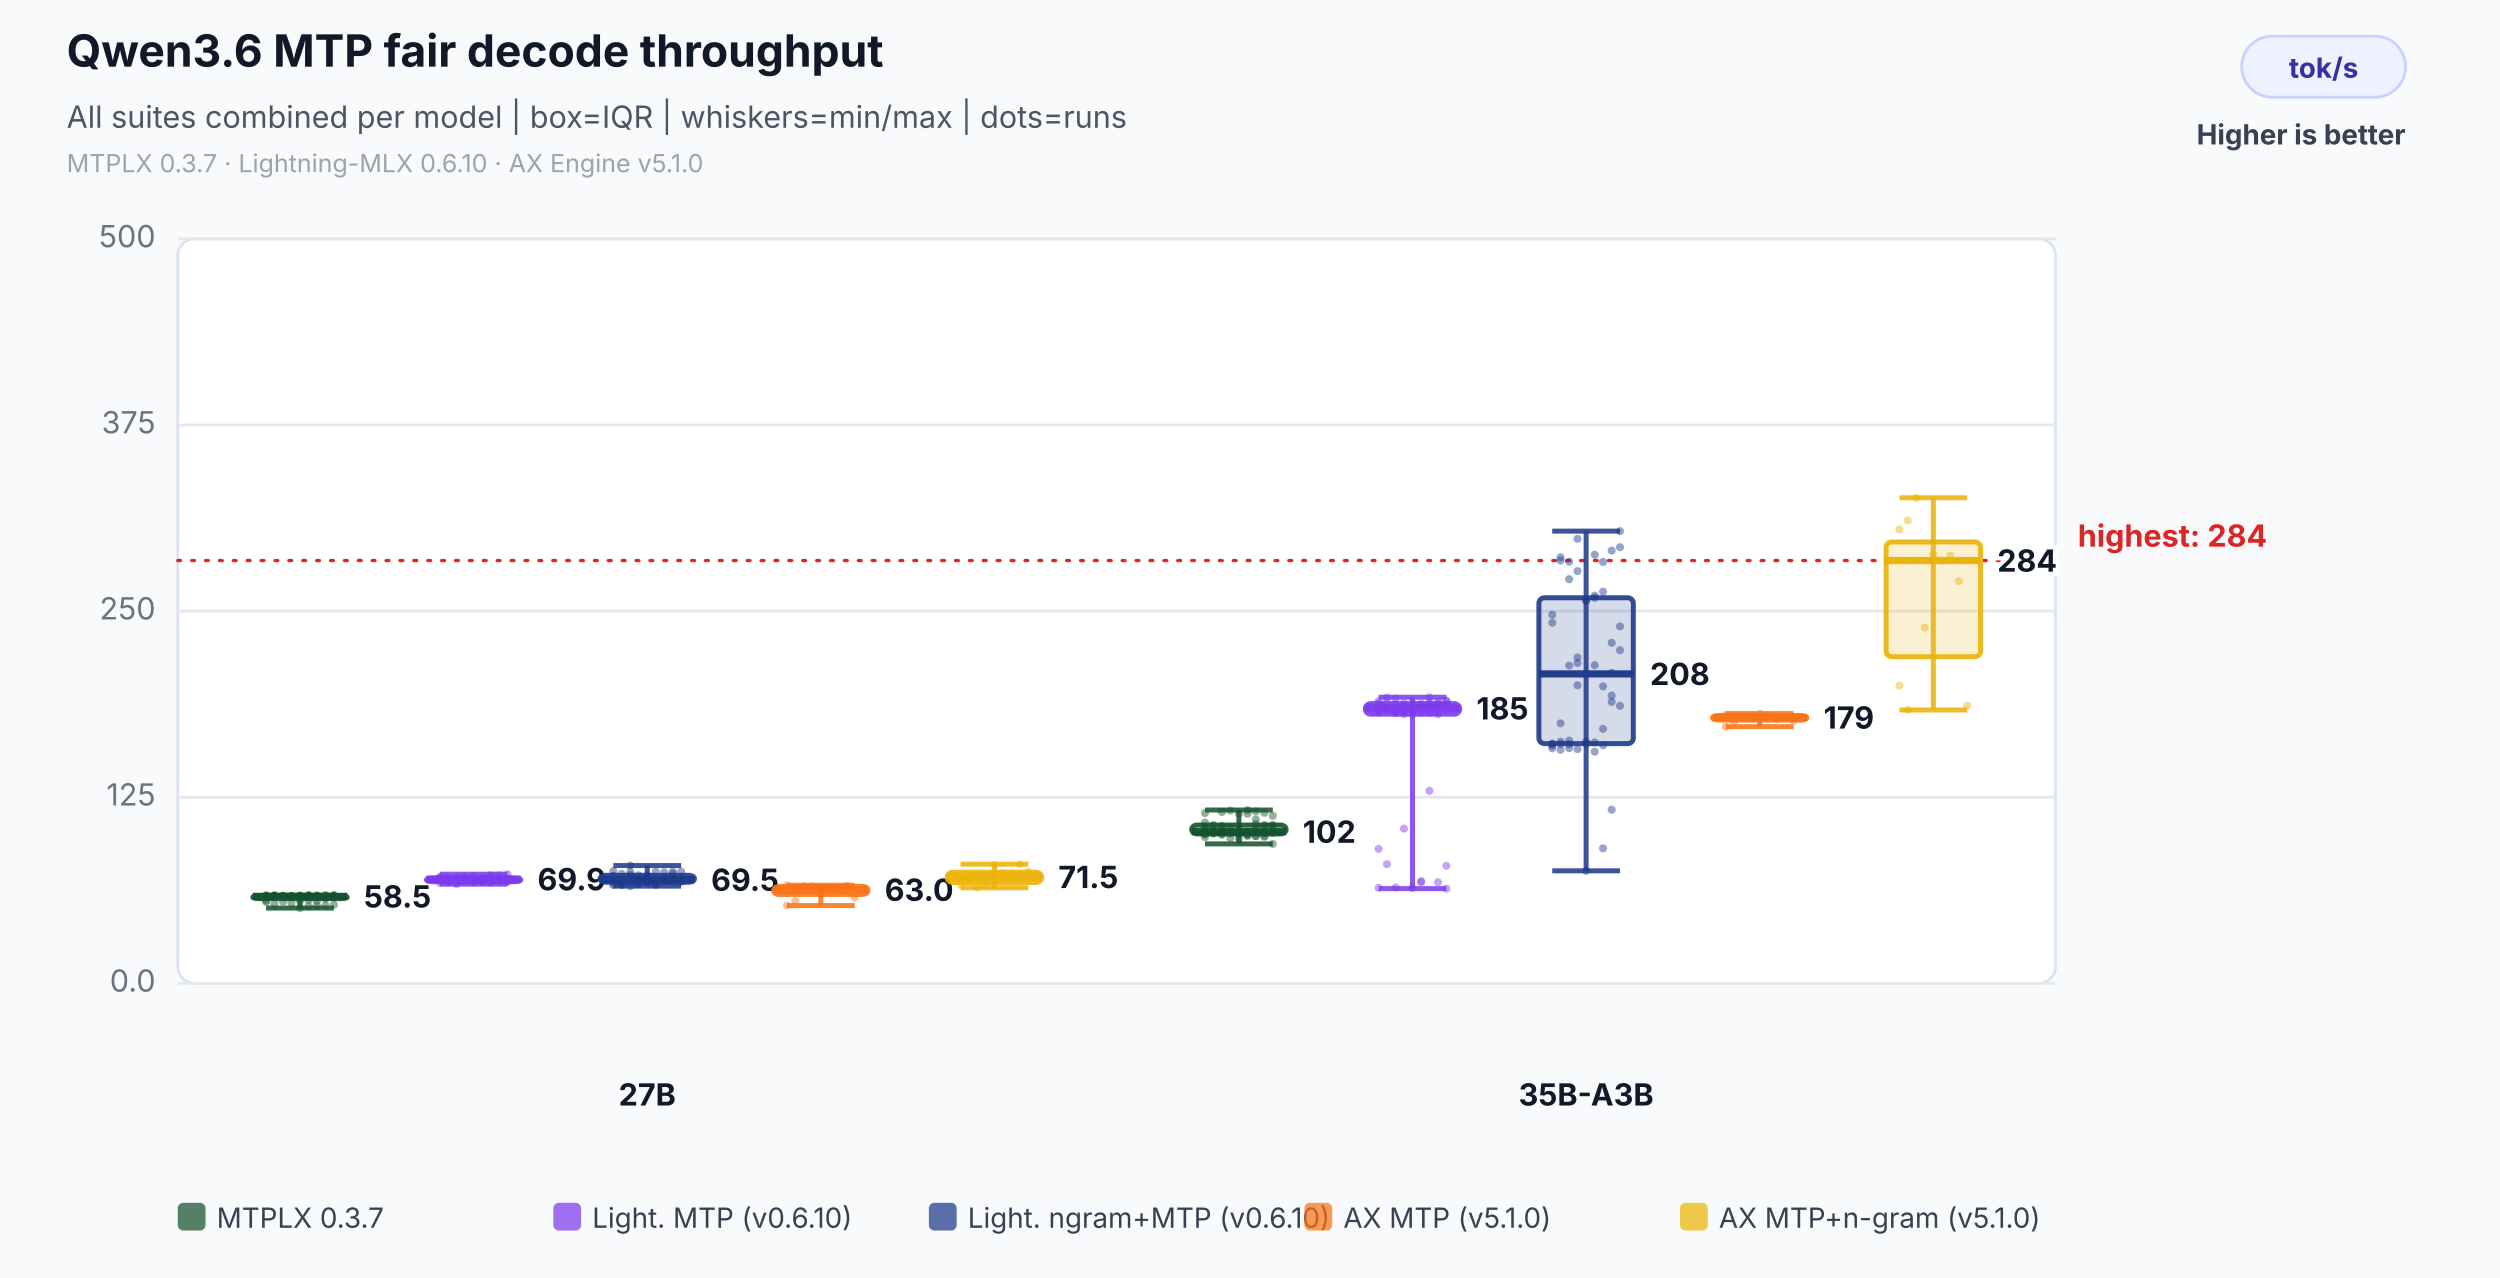
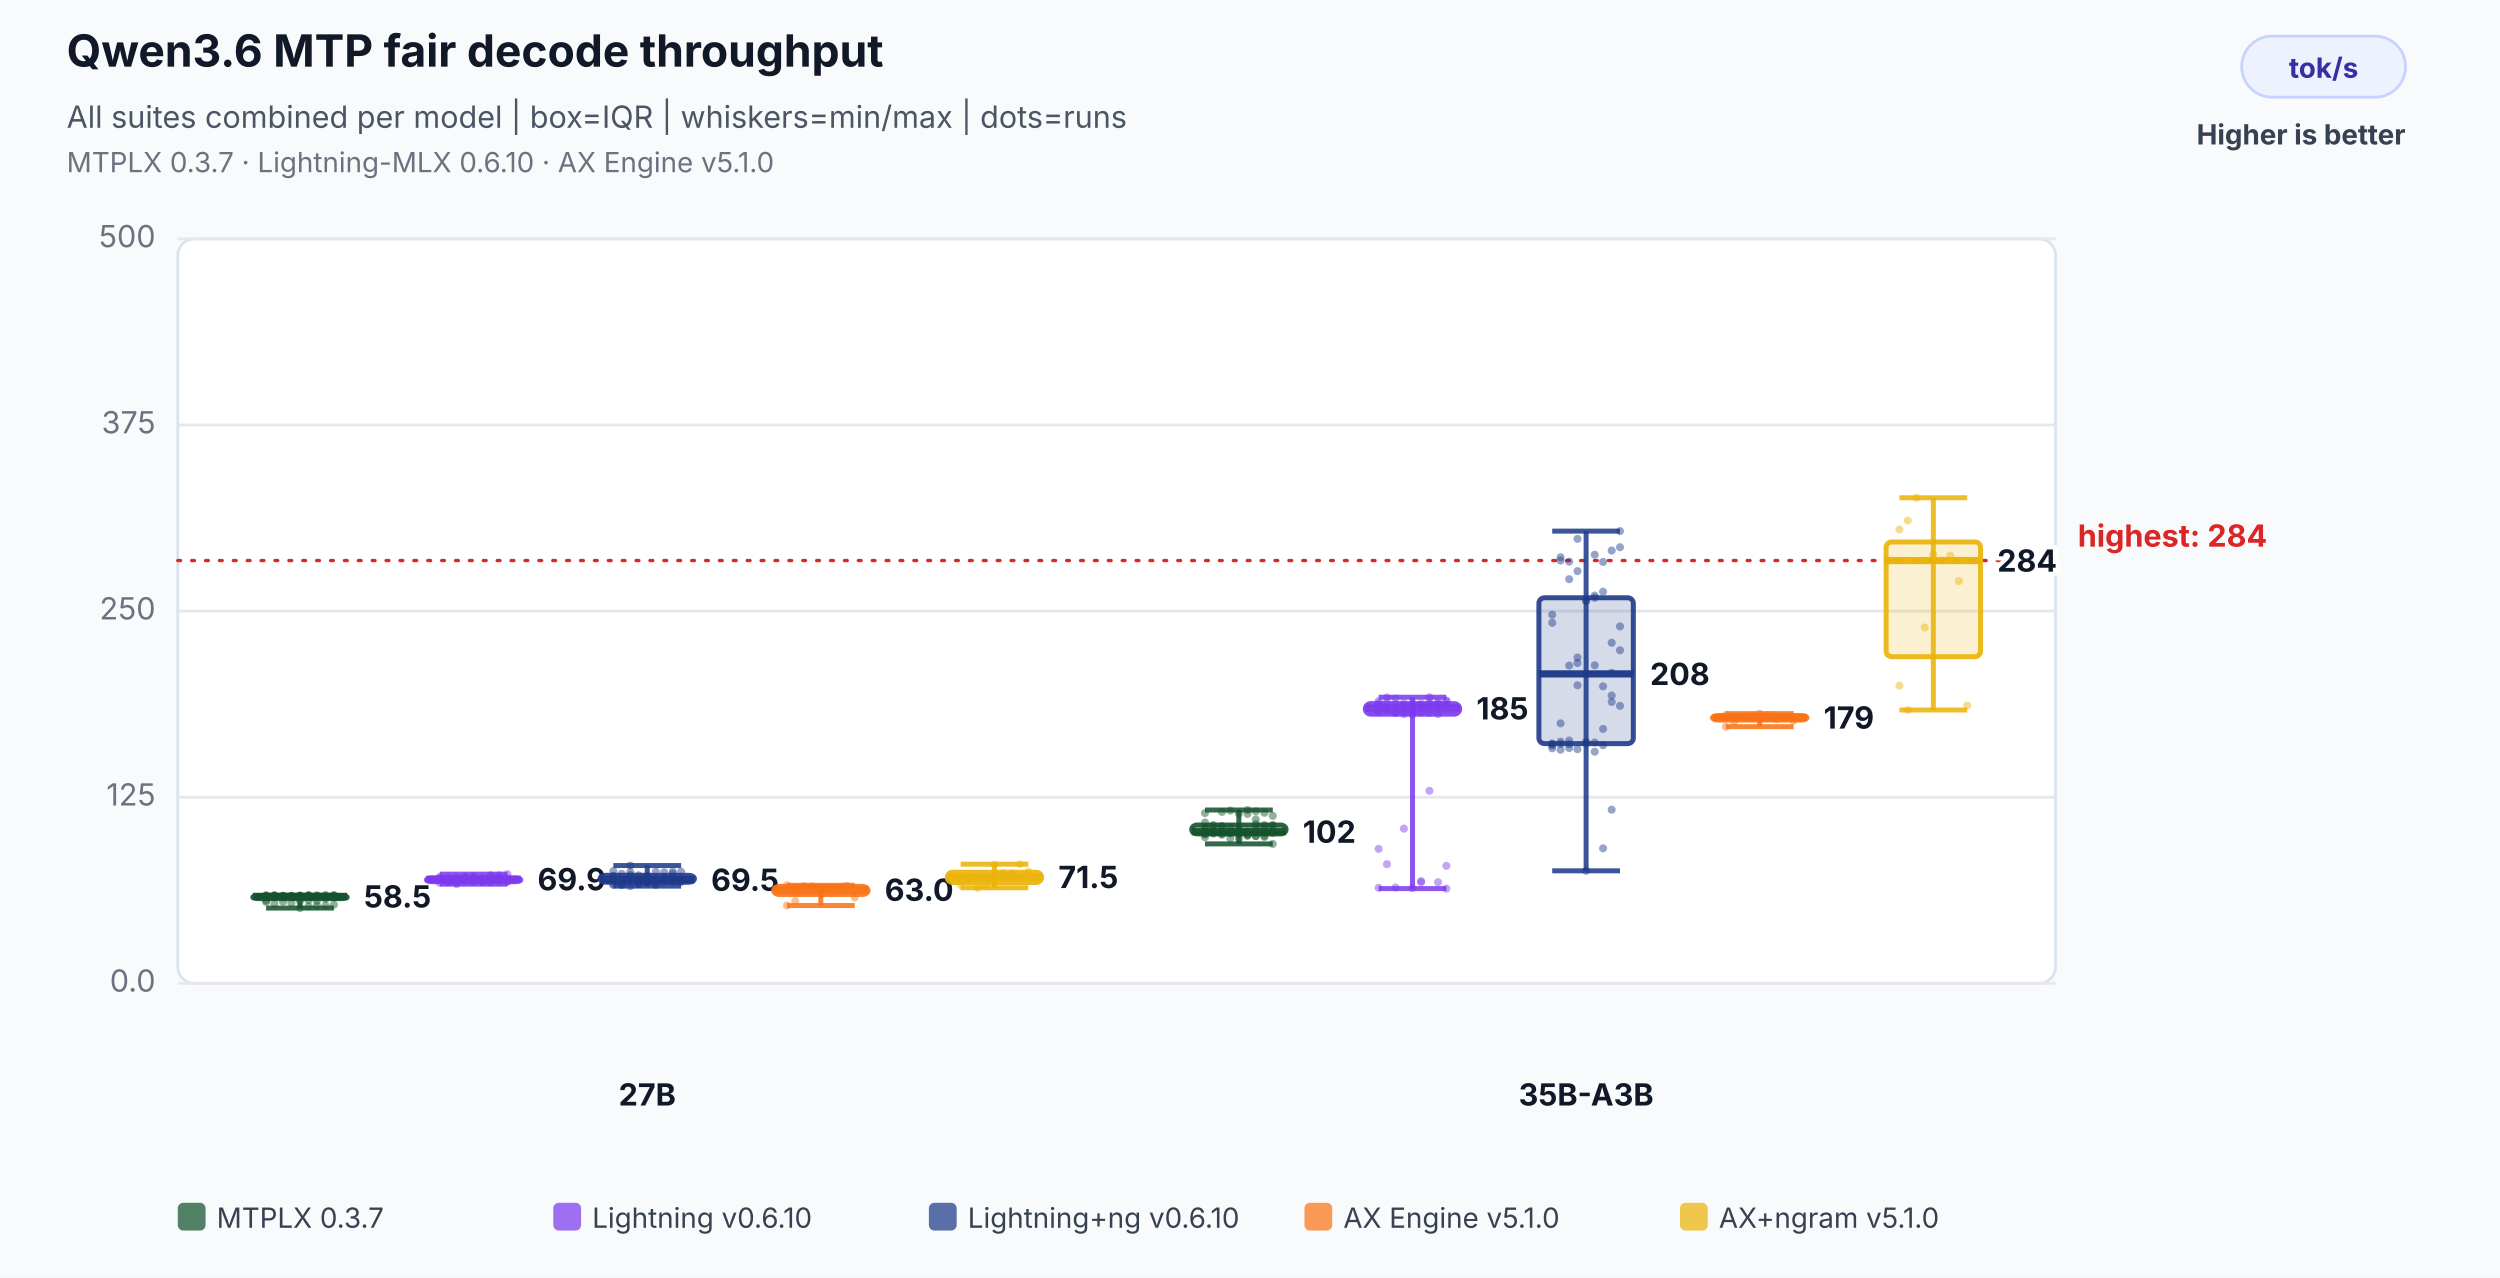
<svg xmlns="http://www.w3.org/2000/svg" width="900" height="460" viewBox="0 0 900 460" role="img" aria-labelledby="title desc">
  <rect width="100%" height="100%" fill="#f8fafc" />
  <text x="24" y="24" font-family="Inter,Segoe UI,Arial,sans-serif" font-size="16" font-weight="700" fill="#111827">Qwen3.6 MTP fair decode throughput</text>
  <text x="24" y="46" font-family="Inter,Segoe UI,Arial,sans-serif" font-size="11" fill="#4b5563">All suites combined per model | box=IQR | whiskers=min/max | dots=runs</text>
-   <text x="24" y="62" font-family="Inter,Segoe UI,Arial,sans-serif" font-size="9" fill="#9ca3af">MTPLX 0.3.7 · Lightning-MLX 0.6.10 · AX Engine v5.1.0</text>
+   <text x="24" y="62" font-family="Inter,Segoe UI,Arial,sans-serif" font-size="10" fill="#6b7280">MTPLX 0.3.7 · Lightning-MLX 0.6.10 · AX Engine v5.1.0</text>
  <rect x="807" y="13" width="59" height="22" rx="11" fill="#eef2ff" stroke="#c7d2fe" />
  <text x="836.5" y="28" text-anchor="middle" font-family="Inter,Segoe UI,Arial,sans-serif" font-size="10" font-weight="700" fill="#3730a3">tok/s</text>
  <text x="866" y="52" text-anchor="end" font-family="Inter,Segoe UI,Arial,sans-serif" font-size="10" font-weight="700" fill="#374151">Higher is better</text>
  <rect x="64" y="86" width="676" height="268" rx="6" fill="#ffffff" stroke="#dbe3ef" />
  <line x1="64" y1="354.0" x2="740" y2="354.0" stroke="#e5e7eb" stroke-width="1" />
  <text x="56" y="357.0" text-anchor="end" font-family="Inter,Segoe UI,Arial,sans-serif" font-size="11" fill="#6b7280">0.0</text>
  <line x1="64" y1="287.0" x2="740" y2="287.0" stroke="#e5e7eb" stroke-width="1" />
  <text x="56" y="290.0" text-anchor="end" font-family="Inter,Segoe UI,Arial,sans-serif" font-size="11" fill="#6b7280">125</text>
  <line x1="64" y1="220.0" x2="740" y2="220.0" stroke="#e5e7eb" stroke-width="1" />
  <text x="56" y="223.0" text-anchor="end" font-family="Inter,Segoe UI,Arial,sans-serif" font-size="11" fill="#6b7280">250</text>
  <line x1="64" y1="153.0" x2="740" y2="153.0" stroke="#e5e7eb" stroke-width="1" />
  <text x="56" y="156.0" text-anchor="end" font-family="Inter,Segoe UI,Arial,sans-serif" font-size="11" fill="#6b7280">375</text>
  <line x1="64" y1="86.0" x2="740" y2="86.0" stroke="#e5e7eb" stroke-width="1" />
  <text x="56" y="89.0" text-anchor="end" font-family="Inter,Segoe UI,Arial,sans-serif" font-size="11" fill="#6b7280">500</text>
  <line x1="64" y1="201.8" x2="740" y2="201.8" stroke="#dc2626" stroke-width="1.2" stroke-dasharray="1 4" stroke-linecap="round" />
  <text x="748" y="196.8" text-anchor="start" font-family="Inter,Segoe UI,Arial,sans-serif" font-size="11" font-weight="700" fill="#dc2626" data-label="highest median">highest: 284</text>
  <text x="233.0" y="398" text-anchor="middle" font-family="Inter,Segoe UI,Arial,sans-serif" font-size="11" font-weight="700" fill="#111827">27B</text>
  <circle cx="95.8" cy="322.7" r="1.45" fill="#14532d" fill-opacity="0.46" />
  <circle cx="98.8" cy="322.4" r="1.45" fill="#14532d" fill-opacity="0.46" />
  <circle cx="101.9" cy="322.6" r="1.45" fill="#14532d" fill-opacity="0.46" />
  <circle cx="104.9" cy="322.6" r="1.45" fill="#14532d" fill-opacity="0.46" />
  <circle cx="108.0" cy="322.5" r="1.45" fill="#14532d" fill-opacity="0.46" />
  <circle cx="111.1" cy="322.6" r="1.45" fill="#14532d" fill-opacity="0.46" />
  <circle cx="114.1" cy="322.6" r="1.45" fill="#14532d" fill-opacity="0.46" />
  <circle cx="117.2" cy="322.4" r="1.45" fill="#14532d" fill-opacity="0.46" />
  <circle cx="120.2" cy="322.4" r="1.45" fill="#14532d" fill-opacity="0.46" />
  <circle cx="95.8" cy="322.5" r="1.45" fill="#14532d" fill-opacity="0.46" />
  <circle cx="98.8" cy="322.4" r="1.45" fill="#14532d" fill-opacity="0.46" />
  <circle cx="101.9" cy="322.5" r="1.45" fill="#14532d" fill-opacity="0.46" />
  <circle cx="104.9" cy="322.6" r="1.45" fill="#14532d" fill-opacity="0.46" />
  <circle cx="108.0" cy="322.4" r="1.45" fill="#14532d" fill-opacity="0.46" />
  <circle cx="111.1" cy="322.3" r="1.45" fill="#14532d" fill-opacity="0.46" />
  <circle cx="114.1" cy="322.3" r="1.45" fill="#14532d" fill-opacity="0.46" />
  <circle cx="117.2" cy="322.3" r="1.45" fill="#14532d" fill-opacity="0.46" />
  <circle cx="120.2" cy="322.4" r="1.45" fill="#14532d" fill-opacity="0.46" />
  <circle cx="95.8" cy="322.3" r="1.45" fill="#14532d" fill-opacity="0.46" />
  <circle cx="98.8" cy="322.4" r="1.45" fill="#14532d" fill-opacity="0.46" />
  <circle cx="101.9" cy="322.7" r="1.45" fill="#14532d" fill-opacity="0.46" />
  <circle cx="104.9" cy="322.7" r="1.45" fill="#14532d" fill-opacity="0.46" />
  <circle cx="108.0" cy="322.5" r="1.45" fill="#14532d" fill-opacity="0.46" />
  <circle cx="111.1" cy="322.5" r="1.45" fill="#14532d" fill-opacity="0.46" />
  <circle cx="114.1" cy="322.7" r="1.45" fill="#14532d" fill-opacity="0.46" />
  <circle cx="117.2" cy="322.9" r="1.45" fill="#14532d" fill-opacity="0.46" />
  <circle cx="120.2" cy="323.0" r="1.45" fill="#14532d" fill-opacity="0.46" />
  <circle cx="95.8" cy="322.8" r="1.45" fill="#14532d" fill-opacity="0.46" />
  <circle cx="98.8" cy="322.8" r="1.45" fill="#14532d" fill-opacity="0.46" />
  <circle cx="101.9" cy="322.9" r="1.45" fill="#14532d" fill-opacity="0.46" />
  <circle cx="104.9" cy="322.8" r="1.45" fill="#14532d" fill-opacity="0.46" />
  <circle cx="108.0" cy="322.7" r="1.45" fill="#14532d" fill-opacity="0.46" />
  <circle cx="111.1" cy="322.3" r="1.45" fill="#14532d" fill-opacity="0.46" />
  <circle cx="114.1" cy="322.7" r="1.45" fill="#14532d" fill-opacity="0.46" />
  <circle cx="117.2" cy="322.8" r="1.45" fill="#14532d" fill-opacity="0.46" />
  <circle cx="120.2" cy="322.3" r="1.45" fill="#14532d" fill-opacity="0.46" />
  <circle cx="95.8" cy="322.5" r="1.45" fill="#14532d" fill-opacity="0.46" />
  <circle cx="98.8" cy="322.5" r="1.45" fill="#14532d" fill-opacity="0.46" />
  <circle cx="101.9" cy="322.5" r="1.45" fill="#14532d" fill-opacity="0.46" />
  <circle cx="104.9" cy="322.5" r="1.45" fill="#14532d" fill-opacity="0.46" />
  <circle cx="108.0" cy="326.9" r="1.45" fill="#14532d" fill-opacity="0.46" />
  <circle cx="111.1" cy="326.3" r="1.45" fill="#14532d" fill-opacity="0.46" />
  <circle cx="114.1" cy="326.0" r="1.45" fill="#14532d" fill-opacity="0.46" />
  <circle cx="117.2" cy="325.9" r="1.45" fill="#14532d" fill-opacity="0.46" />
  <circle cx="120.2" cy="325.7" r="1.45" fill="#14532d" fill-opacity="0.46" />
  <circle cx="95.8" cy="324.7" r="1.45" fill="#14532d" fill-opacity="0.46" />
  <circle cx="98.8" cy="325.4" r="1.45" fill="#14532d" fill-opacity="0.46" />
  <circle cx="101.9" cy="324.6" r="1.45" fill="#14532d" fill-opacity="0.46" />
  <circle cx="104.9" cy="325.1" r="1.45" fill="#14532d" fill-opacity="0.46" />
  <circle cx="108.0" cy="324.4" r="1.45" fill="#14532d" fill-opacity="0.46" />
  <circle cx="111.1" cy="324.1" r="1.45" fill="#14532d" fill-opacity="0.46" />
  <circle cx="114.1" cy="324.3" r="1.45" fill="#14532d" fill-opacity="0.46" />
  <circle cx="117.2" cy="323.5" r="1.45" fill="#14532d" fill-opacity="0.46" />
  <circle cx="120.2" cy="323.0" r="1.45" fill="#14532d" fill-opacity="0.46" />
  <circle cx="95.8" cy="324.2" r="1.45" fill="#14532d" fill-opacity="0.46" />
  <line x1="108.0" y1="322.3" x2="108.0" y2="326.9" stroke="#14532d" stroke-opacity="0.86" stroke-width="1.8" />
  <line x1="95.8" y1="322.3" x2="120.2" y2="322.3" stroke="#14532d" stroke-opacity="0.86" stroke-width="1.8" />
  <line x1="95.8" y1="326.9" x2="120.2" y2="326.9" stroke="#14532d" stroke-opacity="0.86" stroke-width="1.8" />
  <rect x="91.0" y="322.5" width="34.0" height="1.0" rx="2" fill="#14532d" fill-opacity="0.18" stroke="#14532d" stroke-opacity="0.9" stroke-width="1.8" />
  <line x1="91.0" y1="322.7" x2="125.0" y2="322.7" stroke="#14532d" stroke-opacity="0.96" stroke-width="2.6" />
  <text x="131.0" y="326.7" text-anchor="start" font-family="Inter,Segoe UI,Arial,sans-serif" font-size="11" font-weight="700" fill="#111827" stroke="#ffffff" stroke-width="3" paint-order="stroke">58.5</text>
  <circle cx="158.3" cy="316.8" r="1.45" fill="#7c3aed" fill-opacity="0.46" />
  <circle cx="161.3" cy="317.4" r="1.45" fill="#7c3aed" fill-opacity="0.46" />
  <circle cx="164.4" cy="316.1" r="1.45" fill="#7c3aed" fill-opacity="0.46" />
  <circle cx="167.4" cy="316.4" r="1.45" fill="#7c3aed" fill-opacity="0.46" />
  <circle cx="170.5" cy="316.2" r="1.45" fill="#7c3aed" fill-opacity="0.46" />
  <circle cx="173.6" cy="316.1" r="1.45" fill="#7c3aed" fill-opacity="0.46" />
  <circle cx="176.6" cy="315.1" r="1.45" fill="#7c3aed" fill-opacity="0.46" />
  <circle cx="179.7" cy="316.2" r="1.45" fill="#7c3aed" fill-opacity="0.46" />
  <circle cx="182.7" cy="317.1" r="1.45" fill="#7c3aed" fill-opacity="0.46" />
  <circle cx="158.3" cy="316.1" r="1.45" fill="#7c3aed" fill-opacity="0.46" />
  <circle cx="161.3" cy="316.0" r="1.45" fill="#7c3aed" fill-opacity="0.46" />
  <circle cx="164.4" cy="317.6" r="1.45" fill="#7c3aed" fill-opacity="0.46" />
  <circle cx="167.4" cy="316.0" r="1.45" fill="#7c3aed" fill-opacity="0.46" />
  <circle cx="170.5" cy="317.1" r="1.45" fill="#7c3aed" fill-opacity="0.46" />
  <circle cx="173.6" cy="316.3" r="1.45" fill="#7c3aed" fill-opacity="0.46" />
  <circle cx="176.6" cy="316.2" r="1.45" fill="#7c3aed" fill-opacity="0.46" />
  <circle cx="179.7" cy="316.2" r="1.45" fill="#7c3aed" fill-opacity="0.46" />
  <circle cx="182.7" cy="314.7" r="1.45" fill="#7c3aed" fill-opacity="0.46" />
  <circle cx="158.3" cy="316.4" r="1.45" fill="#7c3aed" fill-opacity="0.46" />
  <circle cx="161.3" cy="317.4" r="1.45" fill="#7c3aed" fill-opacity="0.46" />
  <circle cx="164.4" cy="315.8" r="1.45" fill="#7c3aed" fill-opacity="0.46" />
  <circle cx="167.4" cy="315.7" r="1.45" fill="#7c3aed" fill-opacity="0.46" />
  <circle cx="170.5" cy="315.4" r="1.45" fill="#7c3aed" fill-opacity="0.46" />
  <circle cx="173.6" cy="317.4" r="1.45" fill="#7c3aed" fill-opacity="0.46" />
  <circle cx="176.6" cy="317.6" r="1.45" fill="#7c3aed" fill-opacity="0.46" />
  <circle cx="179.7" cy="316.1" r="1.45" fill="#7c3aed" fill-opacity="0.46" />
  <circle cx="182.7" cy="316.2" r="1.45" fill="#7c3aed" fill-opacity="0.46" />
  <circle cx="158.3" cy="315.7" r="1.45" fill="#7c3aed" fill-opacity="0.46" />
  <circle cx="161.3" cy="317.3" r="1.45" fill="#7c3aed" fill-opacity="0.46" />
  <circle cx="164.4" cy="318.3" r="1.45" fill="#7c3aed" fill-opacity="0.46" />
  <circle cx="167.4" cy="315.9" r="1.45" fill="#7c3aed" fill-opacity="0.46" />
  <circle cx="170.5" cy="317.4" r="1.45" fill="#7c3aed" fill-opacity="0.46" />
  <circle cx="173.6" cy="317.4" r="1.45" fill="#7c3aed" fill-opacity="0.46" />
  <circle cx="176.6" cy="315.5" r="1.45" fill="#7c3aed" fill-opacity="0.46" />
  <circle cx="179.7" cy="315.1" r="1.45" fill="#7c3aed" fill-opacity="0.46" />
  <circle cx="182.7" cy="317.3" r="1.45" fill="#7c3aed" fill-opacity="0.46" />
  <circle cx="158.3" cy="316.6" r="1.45" fill="#7c3aed" fill-opacity="0.46" />
  <circle cx="161.3" cy="317.4" r="1.45" fill="#7c3aed" fill-opacity="0.46" />
  <circle cx="164.4" cy="317.5" r="1.45" fill="#7c3aed" fill-opacity="0.46" />
  <circle cx="167.4" cy="317.4" r="1.45" fill="#7c3aed" fill-opacity="0.46" />
  <circle cx="170.5" cy="317.5" r="1.45" fill="#7c3aed" fill-opacity="0.46" />
  <circle cx="173.6" cy="317.4" r="1.45" fill="#7c3aed" fill-opacity="0.46" />
  <circle cx="176.6" cy="317.6" r="1.45" fill="#7c3aed" fill-opacity="0.46" />
  <circle cx="179.7" cy="317.6" r="1.45" fill="#7c3aed" fill-opacity="0.46" />
  <circle cx="182.7" cy="317.4" r="1.45" fill="#7c3aed" fill-opacity="0.46" />
  <circle cx="158.3" cy="317.8" r="1.45" fill="#7c3aed" fill-opacity="0.46" />
  <line x1="170.5" y1="314.7" x2="170.5" y2="318.3" stroke="#7c3aed" stroke-opacity="0.86" stroke-width="1.8" />
  <line x1="158.3" y1="314.7" x2="182.7" y2="314.7" stroke="#7c3aed" stroke-opacity="0.86" stroke-width="1.8" />
  <line x1="158.3" y1="318.3" x2="182.7" y2="318.3" stroke="#7c3aed" stroke-opacity="0.86" stroke-width="1.8" />
  <rect x="153.5" y="316.1" width="34.0" height="1.3" rx="2" fill="#7c3aed" fill-opacity="0.18" stroke="#7c3aed" stroke-opacity="0.9" stroke-width="1.8" />
  <line x1="153.5" y1="316.5" x2="187.5" y2="316.5" stroke="#7c3aed" stroke-opacity="0.96" stroke-width="2.6" />
  <text x="193.5" y="320.5" text-anchor="start" font-family="Inter,Segoe UI,Arial,sans-serif" font-size="11" font-weight="700" fill="#111827" stroke="#ffffff" stroke-width="3" paint-order="stroke">69.9</text>
  <circle cx="220.8" cy="318.6" r="1.45" fill="#1e3a8a" fill-opacity="0.46" />
  <circle cx="223.8" cy="318.4" r="1.45" fill="#1e3a8a" fill-opacity="0.46" />
  <circle cx="226.9" cy="313.9" r="1.45" fill="#1e3a8a" fill-opacity="0.46" />
  <circle cx="229.9" cy="316.9" r="1.45" fill="#1e3a8a" fill-opacity="0.46" />
  <circle cx="233.0" cy="317.7" r="1.45" fill="#1e3a8a" fill-opacity="0.46" />
  <circle cx="236.1" cy="318.6" r="1.45" fill="#1e3a8a" fill-opacity="0.46" />
  <circle cx="239.1" cy="317.3" r="1.45" fill="#1e3a8a" fill-opacity="0.46" />
  <circle cx="242.2" cy="317.6" r="1.45" fill="#1e3a8a" fill-opacity="0.46" />
  <circle cx="245.2" cy="313.8" r="1.45" fill="#1e3a8a" fill-opacity="0.46" />
  <circle cx="220.8" cy="318.2" r="1.45" fill="#1e3a8a" fill-opacity="0.46" />
  <circle cx="223.8" cy="318.6" r="1.45" fill="#1e3a8a" fill-opacity="0.46" />
  <circle cx="226.9" cy="311.6" r="1.45" fill="#1e3a8a" fill-opacity="0.46" />
  <circle cx="229.9" cy="317.0" r="1.45" fill="#1e3a8a" fill-opacity="0.46" />
  <circle cx="233.0" cy="315.8" r="1.45" fill="#1e3a8a" fill-opacity="0.46" />
  <circle cx="236.1" cy="313.8" r="1.45" fill="#1e3a8a" fill-opacity="0.46" />
  <circle cx="239.1" cy="316.0" r="1.45" fill="#1e3a8a" fill-opacity="0.46" />
  <circle cx="242.2" cy="313.8" r="1.45" fill="#1e3a8a" fill-opacity="0.46" />
  <circle cx="245.2" cy="316.7" r="1.45" fill="#1e3a8a" fill-opacity="0.46" />
  <circle cx="220.8" cy="313.6" r="1.45" fill="#1e3a8a" fill-opacity="0.46" />
  <circle cx="223.8" cy="317.7" r="1.45" fill="#1e3a8a" fill-opacity="0.46" />
  <circle cx="226.9" cy="315.7" r="1.45" fill="#1e3a8a" fill-opacity="0.46" />
  <circle cx="229.9" cy="315.1" r="1.45" fill="#1e3a8a" fill-opacity="0.46" />
  <circle cx="233.0" cy="317.5" r="1.45" fill="#1e3a8a" fill-opacity="0.46" />
  <circle cx="236.1" cy="318.2" r="1.45" fill="#1e3a8a" fill-opacity="0.46" />
  <circle cx="239.1" cy="314.0" r="1.45" fill="#1e3a8a" fill-opacity="0.46" />
  <circle cx="242.2" cy="314.5" r="1.45" fill="#1e3a8a" fill-opacity="0.46" />
  <circle cx="245.2" cy="317.0" r="1.45" fill="#1e3a8a" fill-opacity="0.46" />
  <circle cx="220.8" cy="315.3" r="1.45" fill="#1e3a8a" fill-opacity="0.46" />
  <circle cx="223.8" cy="317.1" r="1.45" fill="#1e3a8a" fill-opacity="0.46" />
  <circle cx="226.9" cy="315.0" r="1.45" fill="#1e3a8a" fill-opacity="0.46" />
  <circle cx="229.9" cy="318.2" r="1.45" fill="#1e3a8a" fill-opacity="0.46" />
  <circle cx="233.0" cy="315.2" r="1.45" fill="#1e3a8a" fill-opacity="0.46" />
  <circle cx="236.1" cy="316.7" r="1.45" fill="#1e3a8a" fill-opacity="0.46" />
  <circle cx="239.1" cy="316.6" r="1.45" fill="#1e3a8a" fill-opacity="0.46" />
  <circle cx="242.2" cy="315.8" r="1.45" fill="#1e3a8a" fill-opacity="0.46" />
  <circle cx="245.2" cy="317.5" r="1.45" fill="#1e3a8a" fill-opacity="0.46" />
  <circle cx="220.8" cy="316.7" r="1.45" fill="#1e3a8a" fill-opacity="0.46" />
  <circle cx="223.8" cy="314.6" r="1.45" fill="#1e3a8a" fill-opacity="0.46" />
  <circle cx="226.9" cy="319.0" r="1.45" fill="#1e3a8a" fill-opacity="0.46" />
  <circle cx="229.9" cy="318.2" r="1.45" fill="#1e3a8a" fill-opacity="0.46" />
  <circle cx="233.0" cy="316.0" r="1.45" fill="#1e3a8a" fill-opacity="0.46" />
  <line x1="233.0" y1="311.6" x2="233.0" y2="319.0" stroke="#1e3a8a" stroke-opacity="0.86" stroke-width="1.8" />
  <line x1="220.8" y1="311.6" x2="245.2" y2="311.6" stroke="#1e3a8a" stroke-opacity="0.86" stroke-width="1.8" />
  <line x1="220.8" y1="319.0" x2="245.2" y2="319.0" stroke="#1e3a8a" stroke-opacity="0.86" stroke-width="1.8" />
  <rect x="216.0" y="315.1" width="34.0" height="2.5" rx="2" fill="#1e3a8a" fill-opacity="0.18" stroke="#1e3a8a" stroke-opacity="0.9" stroke-width="1.8" />
  <line x1="216.0" y1="316.7" x2="250.0" y2="316.7" stroke="#1e3a8a" stroke-opacity="0.96" stroke-width="2.6" />
  <text x="256.0" y="320.7" text-anchor="start" font-family="Inter,Segoe UI,Arial,sans-serif" font-size="11" font-weight="700" fill="#111827" stroke="#ffffff" stroke-width="3" paint-order="stroke">69.5</text>
  <circle cx="283.3" cy="318.7" r="1.45" fill="#f97316" fill-opacity="0.46" />
  <circle cx="286.3" cy="320.5" r="1.45" fill="#f97316" fill-opacity="0.46" />
  <circle cx="289.4" cy="319.0" r="1.45" fill="#f97316" fill-opacity="0.46" />
  <circle cx="292.4" cy="319.1" r="1.45" fill="#f97316" fill-opacity="0.46" />
  <circle cx="295.5" cy="320.7" r="1.45" fill="#f97316" fill-opacity="0.46" />
  <circle cx="298.6" cy="319.9" r="1.45" fill="#f97316" fill-opacity="0.46" />
  <circle cx="301.6" cy="320.3" r="1.45" fill="#f97316" fill-opacity="0.46" />
  <circle cx="304.7" cy="318.9" r="1.45" fill="#f97316" fill-opacity="0.46" />
  <circle cx="307.7" cy="323.1" r="1.45" fill="#f97316" fill-opacity="0.46" />
  <circle cx="283.3" cy="326.0" r="1.45" fill="#f97316" fill-opacity="0.46" />
  <circle cx="286.3" cy="324.4" r="1.45" fill="#f97316" fill-opacity="0.46" />
  <line x1="295.5" y1="318.7" x2="295.5" y2="326.0" stroke="#f97316" stroke-opacity="0.86" stroke-width="1.8" />
  <line x1="283.3" y1="318.7" x2="307.7" y2="318.7" stroke="#f97316" stroke-opacity="0.86" stroke-width="1.8" />
  <line x1="283.3" y1="326.0" x2="307.7" y2="326.0" stroke="#f97316" stroke-opacity="0.86" stroke-width="1.8" />
  <rect x="278.5" y="319.1" width="34.0" height="2.9" rx="2" fill="#f97316" fill-opacity="0.18" stroke="#f97316" stroke-opacity="0.9" stroke-width="1.8" />
  <line x1="278.5" y1="320.3" x2="312.5" y2="320.3" stroke="#f97316" stroke-opacity="0.96" stroke-width="2.6" />
  <text x="318.5" y="324.3" text-anchor="start" font-family="Inter,Segoe UI,Arial,sans-serif" font-size="11" font-weight="700" fill="#111827" stroke="#ffffff" stroke-width="3" paint-order="stroke">63.0</text>
  <circle cx="345.8" cy="316.5" r="1.45" fill="#eab308" fill-opacity="0.46" />
  <circle cx="348.8" cy="315.7" r="1.45" fill="#eab308" fill-opacity="0.46" />
  <circle cx="351.9" cy="319.6" r="1.45" fill="#eab308" fill-opacity="0.46" />
  <circle cx="354.9" cy="318.9" r="1.45" fill="#eab308" fill-opacity="0.46" />
  <circle cx="358.0" cy="311.3" r="1.45" fill="#eab308" fill-opacity="0.46" />
  <circle cx="361.1" cy="314.3" r="1.45" fill="#eab308" fill-opacity="0.46" />
  <circle cx="364.1" cy="314.4" r="1.45" fill="#eab308" fill-opacity="0.46" />
  <circle cx="367.2" cy="311.1" r="1.45" fill="#eab308" fill-opacity="0.46" />
  <circle cx="370.2" cy="313.8" r="1.45" fill="#eab308" fill-opacity="0.46" />
  <circle cx="345.8" cy="318.6" r="1.45" fill="#eab308" fill-opacity="0.46" />
  <circle cx="348.8" cy="316.8" r="1.45" fill="#eab308" fill-opacity="0.46" />
  <line x1="358.0" y1="311.1" x2="358.0" y2="319.6" stroke="#eab308" stroke-opacity="0.86" stroke-width="1.8" />
  <line x1="345.8" y1="311.1" x2="370.2" y2="311.1" stroke="#eab308" stroke-opacity="0.86" stroke-width="1.8" />
  <line x1="345.8" y1="319.6" x2="370.2" y2="319.6" stroke="#eab308" stroke-opacity="0.86" stroke-width="1.8" />
  <rect x="341.0" y="314.0" width="34.0" height="3.7" rx="2" fill="#eab308" fill-opacity="0.18" stroke="#eab308" stroke-opacity="0.9" stroke-width="1.8" />
  <line x1="341.0" y1="315.7" x2="375.0" y2="315.7" stroke="#eab308" stroke-opacity="0.96" stroke-width="2.6" />
  <text x="381.0" y="319.7" text-anchor="start" font-family="Inter,Segoe UI,Arial,sans-serif" font-size="11" font-weight="700" fill="#111827" stroke="#ffffff" stroke-width="3" paint-order="stroke">71.5</text>
  <text x="571.0" y="398" text-anchor="middle" font-family="Inter,Segoe UI,Arial,sans-serif" font-size="11" font-weight="700" fill="#111827">35B-A3B</text>
  <circle cx="433.8" cy="298.5" r="1.45" fill="#14532d" fill-opacity="0.46" />
  <circle cx="436.8" cy="298.9" r="1.45" fill="#14532d" fill-opacity="0.46" />
  <circle cx="439.9" cy="297.4" r="1.45" fill="#14532d" fill-opacity="0.46" />
  <circle cx="442.9" cy="297.9" r="1.45" fill="#14532d" fill-opacity="0.46" />
  <circle cx="446.0" cy="299.0" r="1.45" fill="#14532d" fill-opacity="0.46" />
  <circle cx="449.1" cy="293.0" r="1.45" fill="#14532d" fill-opacity="0.46" />
  <circle cx="452.1" cy="295.0" r="1.45" fill="#14532d" fill-opacity="0.46" />
  <circle cx="455.2" cy="292.6" r="1.45" fill="#14532d" fill-opacity="0.46" />
  <circle cx="458.2" cy="293.7" r="1.45" fill="#14532d" fill-opacity="0.46" />
  <circle cx="433.8" cy="292.7" r="1.45" fill="#14532d" fill-opacity="0.46" />
  <circle cx="436.8" cy="300.1" r="1.45" fill="#14532d" fill-opacity="0.46" />
  <circle cx="439.9" cy="300.5" r="1.45" fill="#14532d" fill-opacity="0.46" />
  <circle cx="442.9" cy="300.0" r="1.45" fill="#14532d" fill-opacity="0.46" />
  <circle cx="446.0" cy="300.0" r="1.45" fill="#14532d" fill-opacity="0.46" />
  <circle cx="449.1" cy="300.9" r="1.45" fill="#14532d" fill-opacity="0.46" />
  <circle cx="452.1" cy="296.7" r="1.45" fill="#14532d" fill-opacity="0.46" />
  <circle cx="455.2" cy="297.6" r="1.45" fill="#14532d" fill-opacity="0.46" />
  <circle cx="458.2" cy="297.0" r="1.45" fill="#14532d" fill-opacity="0.46" />
  <circle cx="433.8" cy="297.8" r="1.45" fill="#14532d" fill-opacity="0.46" />
  <circle cx="436.8" cy="297.0" r="1.45" fill="#14532d" fill-opacity="0.46" />
  <circle cx="439.9" cy="292.3" r="1.45" fill="#14532d" fill-opacity="0.46" />
  <circle cx="442.9" cy="291.8" r="1.45" fill="#14532d" fill-opacity="0.46" />
  <circle cx="446.0" cy="292.9" r="1.45" fill="#14532d" fill-opacity="0.46" />
  <circle cx="449.1" cy="291.6" r="1.45" fill="#14532d" fill-opacity="0.46" />
  <circle cx="452.1" cy="292.1" r="1.45" fill="#14532d" fill-opacity="0.46" />
  <circle cx="455.2" cy="297.0" r="1.45" fill="#14532d" fill-opacity="0.46" />
  <circle cx="458.2" cy="297.2" r="1.45" fill="#14532d" fill-opacity="0.46" />
  <circle cx="433.8" cy="296.1" r="1.45" fill="#14532d" fill-opacity="0.46" />
  <circle cx="436.8" cy="297.5" r="1.45" fill="#14532d" fill-opacity="0.46" />
  <circle cx="439.9" cy="297.5" r="1.45" fill="#14532d" fill-opacity="0.46" />
  <circle cx="442.9" cy="299.5" r="1.45" fill="#14532d" fill-opacity="0.46" />
  <circle cx="446.0" cy="299.7" r="1.45" fill="#14532d" fill-opacity="0.46" />
  <circle cx="449.1" cy="299.4" r="1.45" fill="#14532d" fill-opacity="0.46" />
  <circle cx="452.1" cy="298.4" r="1.45" fill="#14532d" fill-opacity="0.46" />
  <circle cx="455.2" cy="299.8" r="1.45" fill="#14532d" fill-opacity="0.46" />
  <circle cx="458.2" cy="299.9" r="1.45" fill="#14532d" fill-opacity="0.46" />
  <circle cx="433.8" cy="300.2" r="1.45" fill="#14532d" fill-opacity="0.46" />
  <circle cx="436.8" cy="299.8" r="1.45" fill="#14532d" fill-opacity="0.46" />
  <circle cx="439.9" cy="299.4" r="1.45" fill="#14532d" fill-opacity="0.46" />
  <circle cx="442.9" cy="299.7" r="1.45" fill="#14532d" fill-opacity="0.46" />
  <circle cx="446.0" cy="301.9" r="1.45" fill="#14532d" fill-opacity="0.46" />
  <circle cx="449.1" cy="300.7" r="1.45" fill="#14532d" fill-opacity="0.46" />
  <circle cx="452.1" cy="301.0" r="1.45" fill="#14532d" fill-opacity="0.46" />
  <circle cx="455.2" cy="300.9" r="1.45" fill="#14532d" fill-opacity="0.46" />
  <circle cx="458.2" cy="303.8" r="1.45" fill="#14532d" fill-opacity="0.46" />
  <circle cx="433.8" cy="301.4" r="1.45" fill="#14532d" fill-opacity="0.46" />
  <circle cx="436.8" cy="299.5" r="1.45" fill="#14532d" fill-opacity="0.46" />
  <circle cx="439.9" cy="300.2" r="1.45" fill="#14532d" fill-opacity="0.46" />
  <circle cx="442.9" cy="301.8" r="1.45" fill="#14532d" fill-opacity="0.46" />
  <circle cx="446.0" cy="300.1" r="1.45" fill="#14532d" fill-opacity="0.46" />
  <circle cx="449.1" cy="300.3" r="1.45" fill="#14532d" fill-opacity="0.46" />
  <circle cx="452.1" cy="301.0" r="1.45" fill="#14532d" fill-opacity="0.46" />
  <circle cx="455.2" cy="301.3" r="1.45" fill="#14532d" fill-opacity="0.46" />
  <circle cx="458.2" cy="299.2" r="1.45" fill="#14532d" fill-opacity="0.46" />
  <circle cx="433.8" cy="300.4" r="1.45" fill="#14532d" fill-opacity="0.46" />
  <line x1="446.0" y1="291.6" x2="446.0" y2="303.8" stroke="#14532d" stroke-opacity="0.86" stroke-width="1.8" />
  <line x1="433.8" y1="291.6" x2="458.2" y2="291.6" stroke="#14532d" stroke-opacity="0.86" stroke-width="1.8" />
  <line x1="433.8" y1="303.8" x2="458.2" y2="303.8" stroke="#14532d" stroke-opacity="0.86" stroke-width="1.8" />
  <rect x="429.0" y="297.0" width="34.0" height="3.2" rx="2" fill="#14532d" fill-opacity="0.18" stroke="#14532d" stroke-opacity="0.9" stroke-width="1.8" />
  <line x1="429.0" y1="299.4" x2="463.0" y2="299.4" stroke="#14532d" stroke-opacity="0.96" stroke-width="2.6" />
  <text x="469.0" y="303.4" text-anchor="start" font-family="Inter,Segoe UI,Arial,sans-serif" font-size="11" font-weight="700" fill="#111827" stroke="#ffffff" stroke-width="3" paint-order="stroke">102</text>
  <circle cx="496.3" cy="255.9" r="1.45" fill="#7c3aed" fill-opacity="0.46" />
  <circle cx="499.3" cy="255.7" r="1.45" fill="#7c3aed" fill-opacity="0.46" />
  <circle cx="502.4" cy="256.1" r="1.45" fill="#7c3aed" fill-opacity="0.46" />
  <circle cx="505.4" cy="257.1" r="1.45" fill="#7c3aed" fill-opacity="0.46" />
  <circle cx="508.5" cy="257.3" r="1.45" fill="#7c3aed" fill-opacity="0.46" />
  <circle cx="511.6" cy="256.6" r="1.45" fill="#7c3aed" fill-opacity="0.46" />
  <circle cx="514.6" cy="251.0" r="1.45" fill="#7c3aed" fill-opacity="0.46" />
  <circle cx="517.7" cy="252.6" r="1.45" fill="#7c3aed" fill-opacity="0.46" />
  <circle cx="520.7" cy="252.3" r="1.45" fill="#7c3aed" fill-opacity="0.46" />
  <circle cx="496.3" cy="252.4" r="1.45" fill="#7c3aed" fill-opacity="0.46" />
  <circle cx="499.3" cy="252.9" r="1.45" fill="#7c3aed" fill-opacity="0.46" />
  <circle cx="502.4" cy="251.5" r="1.45" fill="#7c3aed" fill-opacity="0.46" />
  <circle cx="505.4" cy="253.9" r="1.45" fill="#7c3aed" fill-opacity="0.46" />
  <circle cx="508.5" cy="254.1" r="1.45" fill="#7c3aed" fill-opacity="0.46" />
  <circle cx="511.6" cy="253.3" r="1.45" fill="#7c3aed" fill-opacity="0.46" />
  <circle cx="514.6" cy="253.0" r="1.45" fill="#7c3aed" fill-opacity="0.46" />
  <circle cx="517.7" cy="253.5" r="1.45" fill="#7c3aed" fill-opacity="0.46" />
  <circle cx="520.7" cy="252.3" r="1.45" fill="#7c3aed" fill-opacity="0.46" />
  <circle cx="496.3" cy="253.2" r="1.45" fill="#7c3aed" fill-opacity="0.46" />
  <circle cx="499.3" cy="251.1" r="1.45" fill="#7c3aed" fill-opacity="0.46" />
  <circle cx="502.4" cy="256.7" r="1.45" fill="#7c3aed" fill-opacity="0.46" />
  <circle cx="505.4" cy="256.3" r="1.45" fill="#7c3aed" fill-opacity="0.46" />
  <circle cx="508.5" cy="256.5" r="1.45" fill="#7c3aed" fill-opacity="0.46" />
  <circle cx="511.6" cy="317.6" r="1.45" fill="#7c3aed" fill-opacity="0.46" />
  <circle cx="514.6" cy="284.7" r="1.45" fill="#7c3aed" fill-opacity="0.46" />
  <circle cx="517.7" cy="317.6" r="1.45" fill="#7c3aed" fill-opacity="0.46" />
  <circle cx="520.7" cy="319.9" r="1.45" fill="#7c3aed" fill-opacity="0.46" />
  <circle cx="496.3" cy="305.6" r="1.45" fill="#7c3aed" fill-opacity="0.46" />
  <circle cx="499.3" cy="255.6" r="1.45" fill="#7c3aed" fill-opacity="0.46" />
  <circle cx="502.4" cy="319.5" r="1.45" fill="#7c3aed" fill-opacity="0.46" />
  <circle cx="505.4" cy="298.3" r="1.45" fill="#7c3aed" fill-opacity="0.46" />
  <circle cx="508.5" cy="319.7" r="1.45" fill="#7c3aed" fill-opacity="0.46" />
  <circle cx="511.6" cy="317.2" r="1.45" fill="#7c3aed" fill-opacity="0.46" />
  <circle cx="514.6" cy="256.7" r="1.45" fill="#7c3aed" fill-opacity="0.46" />
  <circle cx="517.7" cy="257.1" r="1.45" fill="#7c3aed" fill-opacity="0.46" />
  <circle cx="520.7" cy="311.7" r="1.45" fill="#7c3aed" fill-opacity="0.46" />
  <circle cx="496.3" cy="319.6" r="1.45" fill="#7c3aed" fill-opacity="0.46" />
  <circle cx="499.3" cy="311.1" r="1.45" fill="#7c3aed" fill-opacity="0.46" />
  <circle cx="502.4" cy="256.5" r="1.45" fill="#7c3aed" fill-opacity="0.46" />
  <circle cx="505.4" cy="254.3" r="1.45" fill="#7c3aed" fill-opacity="0.46" />
  <circle cx="508.5" cy="255.0" r="1.45" fill="#7c3aed" fill-opacity="0.46" />
  <circle cx="511.6" cy="254.3" r="1.45" fill="#7c3aed" fill-opacity="0.46" />
  <circle cx="514.6" cy="253.3" r="1.45" fill="#7c3aed" fill-opacity="0.46" />
  <circle cx="517.7" cy="253.3" r="1.45" fill="#7c3aed" fill-opacity="0.46" />
  <circle cx="520.7" cy="253.5" r="1.45" fill="#7c3aed" fill-opacity="0.46" />
  <circle cx="496.3" cy="256.4" r="1.45" fill="#7c3aed" fill-opacity="0.46" />
  <circle cx="499.3" cy="255.3" r="1.45" fill="#7c3aed" fill-opacity="0.46" />
  <circle cx="502.4" cy="253.4" r="1.45" fill="#7c3aed" fill-opacity="0.46" />
  <circle cx="505.4" cy="253.1" r="1.45" fill="#7c3aed" fill-opacity="0.46" />
  <circle cx="508.5" cy="253.0" r="1.45" fill="#7c3aed" fill-opacity="0.46" />
  <circle cx="511.6" cy="253.9" r="1.45" fill="#7c3aed" fill-opacity="0.46" />
  <circle cx="514.6" cy="253.9" r="1.45" fill="#7c3aed" fill-opacity="0.46" />
  <circle cx="517.7" cy="254.1" r="1.45" fill="#7c3aed" fill-opacity="0.46" />
  <circle cx="520.7" cy="253.8" r="1.45" fill="#7c3aed" fill-opacity="0.46" />
  <circle cx="496.3" cy="253.6" r="1.45" fill="#7c3aed" fill-opacity="0.46" />
  <line x1="508.5" y1="251.0" x2="508.5" y2="319.9" stroke="#7c3aed" stroke-opacity="0.86" stroke-width="1.8" />
  <line x1="496.3" y1="251.0" x2="520.7" y2="251.0" stroke="#7c3aed" stroke-opacity="0.86" stroke-width="1.8" />
  <line x1="496.3" y1="319.9" x2="520.7" y2="319.9" stroke="#7c3aed" stroke-opacity="0.86" stroke-width="1.8" />
  <rect x="491.5" y="253.3" width="34.0" height="3.8" rx="2" fill="#7c3aed" fill-opacity="0.18" stroke="#7c3aed" stroke-opacity="0.9" stroke-width="1.8" />
  <line x1="491.5" y1="255.0" x2="525.5" y2="255.0" stroke="#7c3aed" stroke-opacity="0.96" stroke-width="2.6" />
  <text x="531.5" y="259.0" text-anchor="start" font-family="Inter,Segoe UI,Arial,sans-serif" font-size="11" font-weight="700" fill="#111827" stroke="#ffffff" stroke-width="3" paint-order="stroke">185</text>
  <circle cx="558.8" cy="268.4" r="1.45" fill="#1e3a8a" fill-opacity="0.46" />
  <circle cx="561.8" cy="267.8" r="1.45" fill="#1e3a8a" fill-opacity="0.46" />
  <circle cx="564.9" cy="266.6" r="1.45" fill="#1e3a8a" fill-opacity="0.46" />
  <circle cx="567.9" cy="194.0" r="1.45" fill="#1e3a8a" fill-opacity="0.46" />
  <circle cx="571.0" cy="216.4" r="1.45" fill="#1e3a8a" fill-opacity="0.46" />
  <circle cx="574.1" cy="199.7" r="1.45" fill="#1e3a8a" fill-opacity="0.46" />
  <circle cx="577.1" cy="202.3" r="1.45" fill="#1e3a8a" fill-opacity="0.46" />
  <circle cx="580.2" cy="231.4" r="1.45" fill="#1e3a8a" fill-opacity="0.46" />
  <circle cx="583.2" cy="225.5" r="1.45" fill="#1e3a8a" fill-opacity="0.46" />
  <circle cx="558.8" cy="224.2" r="1.45" fill="#1e3a8a" fill-opacity="0.46" />
  <circle cx="561.8" cy="201.8" r="1.45" fill="#1e3a8a" fill-opacity="0.46" />
  <circle cx="564.9" cy="267.9" r="1.45" fill="#1e3a8a" fill-opacity="0.46" />
  <circle cx="567.9" cy="236.7" r="1.45" fill="#1e3a8a" fill-opacity="0.46" />
  <circle cx="571.0" cy="267.7" r="1.45" fill="#1e3a8a" fill-opacity="0.46" />
  <circle cx="574.1" cy="239.5" r="1.45" fill="#1e3a8a" fill-opacity="0.46" />
  <circle cx="577.1" cy="268.3" r="1.45" fill="#1e3a8a" fill-opacity="0.46" />
  <circle cx="580.2" cy="250.4" r="1.45" fill="#1e3a8a" fill-opacity="0.46" />
  <circle cx="583.2" cy="234.1" r="1.45" fill="#1e3a8a" fill-opacity="0.46" />
  <circle cx="558.8" cy="269.4" r="1.45" fill="#1e3a8a" fill-opacity="0.46" />
  <circle cx="561.8" cy="269.9" r="1.45" fill="#1e3a8a" fill-opacity="0.46" />
  <circle cx="564.9" cy="269.3" r="1.45" fill="#1e3a8a" fill-opacity="0.46" />
  <circle cx="567.9" cy="269.7" r="1.45" fill="#1e3a8a" fill-opacity="0.46" />
  <circle cx="571.0" cy="313.5" r="1.45" fill="#1e3a8a" fill-opacity="0.46" />
  <circle cx="574.1" cy="270.6" r="1.45" fill="#1e3a8a" fill-opacity="0.46" />
  <circle cx="577.1" cy="305.4" r="1.45" fill="#1e3a8a" fill-opacity="0.46" />
  <circle cx="580.2" cy="291.5" r="1.45" fill="#1e3a8a" fill-opacity="0.46" />
  <circle cx="583.2" cy="191.2" r="1.45" fill="#1e3a8a" fill-opacity="0.46" />
  <circle cx="558.8" cy="267.7" r="1.45" fill="#1e3a8a" fill-opacity="0.46" />
  <circle cx="561.8" cy="267.0" r="1.45" fill="#1e3a8a" fill-opacity="0.46" />
  <circle cx="564.9" cy="202.2" r="1.45" fill="#1e3a8a" fill-opacity="0.46" />
  <circle cx="567.9" cy="205.6" r="1.45" fill="#1e3a8a" fill-opacity="0.46" />
  <circle cx="571.0" cy="267.0" r="1.45" fill="#1e3a8a" fill-opacity="0.46" />
  <circle cx="574.1" cy="267.3" r="1.45" fill="#1e3a8a" fill-opacity="0.46" />
  <circle cx="577.1" cy="213.0" r="1.45" fill="#1e3a8a" fill-opacity="0.46" />
  <circle cx="580.2" cy="198.2" r="1.45" fill="#1e3a8a" fill-opacity="0.46" />
  <circle cx="583.2" cy="197.0" r="1.45" fill="#1e3a8a" fill-opacity="0.46" />
  <circle cx="558.8" cy="221.3" r="1.45" fill="#1e3a8a" fill-opacity="0.46" />
  <circle cx="561.8" cy="200.6" r="1.45" fill="#1e3a8a" fill-opacity="0.46" />
  <circle cx="564.9" cy="208.5" r="1.45" fill="#1e3a8a" fill-opacity="0.46" />
  <circle cx="567.9" cy="238.7" r="1.45" fill="#1e3a8a" fill-opacity="0.46" />
  <circle cx="571.0" cy="216.1" r="1.45" fill="#1e3a8a" fill-opacity="0.46" />
  <circle cx="574.1" cy="214.4" r="1.45" fill="#1e3a8a" fill-opacity="0.46" />
  <circle cx="577.1" cy="262.4" r="1.45" fill="#1e3a8a" fill-opacity="0.46" />
  <circle cx="580.2" cy="252.7" r="1.45" fill="#1e3a8a" fill-opacity="0.46" />
  <circle cx="583.2" cy="254.1" r="1.45" fill="#1e3a8a" fill-opacity="0.46" />
  <circle cx="558.8" cy="267.8" r="1.45" fill="#1e3a8a" fill-opacity="0.46" />
  <circle cx="561.8" cy="260.4" r="1.45" fill="#1e3a8a" fill-opacity="0.46" />
  <circle cx="564.9" cy="239.6" r="1.45" fill="#1e3a8a" fill-opacity="0.46" />
  <circle cx="567.9" cy="246.7" r="1.45" fill="#1e3a8a" fill-opacity="0.46" />
  <circle cx="571.0" cy="242.6" r="1.45" fill="#1e3a8a" fill-opacity="0.46" />
  <circle cx="574.1" cy="215.2" r="1.45" fill="#1e3a8a" fill-opacity="0.46" />
  <circle cx="577.1" cy="247.1" r="1.45" fill="#1e3a8a" fill-opacity="0.46" />
  <circle cx="580.2" cy="242.2" r="1.45" fill="#1e3a8a" fill-opacity="0.46" />
  <line x1="571.0" y1="191.2" x2="571.0" y2="313.5" stroke="#1e3a8a" stroke-opacity="0.86" stroke-width="1.8" />
  <line x1="558.8" y1="191.2" x2="583.2" y2="191.2" stroke="#1e3a8a" stroke-opacity="0.86" stroke-width="1.8" />
  <line x1="558.8" y1="313.5" x2="583.2" y2="313.5" stroke="#1e3a8a" stroke-opacity="0.86" stroke-width="1.8" />
  <rect x="554.0" y="215.2" width="34.0" height="52.5" rx="2" fill="#1e3a8a" fill-opacity="0.18" stroke="#1e3a8a" stroke-opacity="0.9" stroke-width="1.8" />
  <line x1="554.0" y1="242.6" x2="588.0" y2="242.6" stroke="#1e3a8a" stroke-opacity="0.96" stroke-width="2.6" />
  <text x="594.0" y="246.6" text-anchor="start" font-family="Inter,Segoe UI,Arial,sans-serif" font-size="11" font-weight="700" fill="#111827" stroke="#ffffff" stroke-width="3" paint-order="stroke">208</text>
  <circle cx="621.3" cy="257.4" r="1.45" fill="#f97316" fill-opacity="0.46" />
  <circle cx="624.3" cy="258.3" r="1.45" fill="#f97316" fill-opacity="0.46" />
  <circle cx="627.4" cy="258.1" r="1.45" fill="#f97316" fill-opacity="0.46" />
  <circle cx="630.4" cy="257.7" r="1.45" fill="#f97316" fill-opacity="0.46" />
  <circle cx="633.5" cy="256.9" r="1.45" fill="#f97316" fill-opacity="0.46" />
  <circle cx="636.6" cy="257.4" r="1.45" fill="#f97316" fill-opacity="0.46" />
  <circle cx="639.6" cy="258.9" r="1.45" fill="#f97316" fill-opacity="0.46" />
  <circle cx="642.7" cy="258.4" r="1.45" fill="#f97316" fill-opacity="0.46" />
  <circle cx="645.7" cy="259.5" r="1.45" fill="#f97316" fill-opacity="0.46" />
  <circle cx="621.3" cy="261.6" r="1.45" fill="#f97316" fill-opacity="0.46" />
  <circle cx="624.3" cy="259.8" r="1.45" fill="#f97316" fill-opacity="0.46" />
  <line x1="633.5" y1="256.9" x2="633.5" y2="261.6" stroke="#f97316" stroke-opacity="0.86" stroke-width="1.8" />
  <line x1="621.3" y1="256.9" x2="645.7" y2="256.9" stroke="#f97316" stroke-opacity="0.86" stroke-width="1.8" />
  <line x1="621.3" y1="261.6" x2="645.7" y2="261.6" stroke="#f97316" stroke-opacity="0.86" stroke-width="1.8" />
  <rect x="616.5" y="257.6" width="34.0" height="1.6" rx="2" fill="#f97316" fill-opacity="0.18" stroke="#f97316" stroke-opacity="0.9" stroke-width="1.8" />
  <line x1="616.5" y1="258.3" x2="650.5" y2="258.3" stroke="#f97316" stroke-opacity="0.96" stroke-width="2.6" />
  <text x="656.5" y="262.3" text-anchor="start" font-family="Inter,Segoe UI,Arial,sans-serif" font-size="11" font-weight="700" fill="#111827" stroke="#ffffff" stroke-width="3" paint-order="stroke">179</text>
  <circle cx="683.8" cy="190.6" r="1.45" fill="#eab308" fill-opacity="0.46" />
  <circle cx="686.8" cy="187.4" r="1.45" fill="#eab308" fill-opacity="0.46" />
  <circle cx="689.9" cy="179.2" r="1.45" fill="#eab308" fill-opacity="0.46" />
  <circle cx="692.9" cy="225.9" r="1.45" fill="#eab308" fill-opacity="0.46" />
  <circle cx="696.0" cy="199.6" r="1.45" fill="#eab308" fill-opacity="0.46" />
  <circle cx="699.1" cy="201.8" r="1.45" fill="#eab308" fill-opacity="0.46" />
  <circle cx="702.1" cy="200.0" r="1.45" fill="#eab308" fill-opacity="0.46" />
  <circle cx="705.2" cy="209.2" r="1.45" fill="#eab308" fill-opacity="0.46" />
  <circle cx="708.2" cy="254.0" r="1.45" fill="#eab308" fill-opacity="0.46" />
  <circle cx="683.8" cy="246.8" r="1.45" fill="#eab308" fill-opacity="0.46" />
  <circle cx="686.8" cy="255.6" r="1.45" fill="#eab308" fill-opacity="0.46" />
  <line x1="696.0" y1="179.2" x2="696.0" y2="255.6" stroke="#eab308" stroke-opacity="0.86" stroke-width="1.8" />
  <line x1="683.8" y1="179.2" x2="708.2" y2="179.2" stroke="#eab308" stroke-opacity="0.86" stroke-width="1.8" />
  <line x1="683.8" y1="255.6" x2="708.2" y2="255.6" stroke="#eab308" stroke-opacity="0.86" stroke-width="1.8" />
  <rect x="679.0" y="195.1" width="34.0" height="41.3" rx="2" fill="#eab308" fill-opacity="0.18" stroke="#eab308" stroke-opacity="0.9" stroke-width="1.8" />
  <line x1="679.0" y1="201.8" x2="713.0" y2="201.8" stroke="#eab308" stroke-opacity="0.96" stroke-width="2.6" />
  <text x="719.0" y="205.8" text-anchor="start" font-family="Inter,Segoe UI,Arial,sans-serif" font-size="11" font-weight="700" fill="#111827" stroke="#ffffff" stroke-width="3" paint-order="stroke">284</text>
  <rect x="64.0" y="433" width="10" height="10" rx="2" fill="#14532d" fill-opacity="0.72" />
  <text x="78.0" y="442" font-family="Inter,Segoe UI,Arial,sans-serif" font-size="10" fill="#374151">MTPLX 0.3.7</text>
  <rect x="199.2" y="433" width="10" height="10" rx="2" fill="#7c3aed" fill-opacity="0.72" />
-   <text x="213.2" y="442" font-family="Inter,Segoe UI,Arial,sans-serif" font-size="10" fill="#374151">Light. MTP (v0.6.10)</text>
+   <text x="213.2" y="442" font-family="Inter,Segoe UI,Arial,sans-serif" font-size="10" fill="#374151">Lightning v0.6.10</text>
  <rect x="334.4" y="433" width="10" height="10" rx="2" fill="#1e3a8a" fill-opacity="0.72" />
-   <text x="348.4" y="442" font-family="Inter,Segoe UI,Arial,sans-serif" font-size="10" fill="#374151">Light. ngram+MTP (v0.6.10)</text>
+   <text x="348.4" y="442" font-family="Inter,Segoe UI,Arial,sans-serif" font-size="10" fill="#374151">Lightning+ng v0.6.10</text>
  <rect x="469.6" y="433" width="10" height="10" rx="2" fill="#f97316" fill-opacity="0.72" />
-   <text x="483.6" y="442" font-family="Inter,Segoe UI,Arial,sans-serif" font-size="10" fill="#374151">AX MTP (v5.1.0)</text>
+   <text x="483.6" y="442" font-family="Inter,Segoe UI,Arial,sans-serif" font-size="10" fill="#374151">AX Engine v5.1.0</text>
  <rect x="604.8" y="433" width="10" height="10" rx="2" fill="#eab308" fill-opacity="0.72" />
-   <text x="618.8" y="442" font-family="Inter,Segoe UI,Arial,sans-serif" font-size="10" fill="#374151">AX MTP+n-gram (v5.1.0)</text>
+   <text x="618.8" y="442" font-family="Inter,Segoe UI,Arial,sans-serif" font-size="10" fill="#374151">AX+ngram v5.1.0</text>
</svg>
